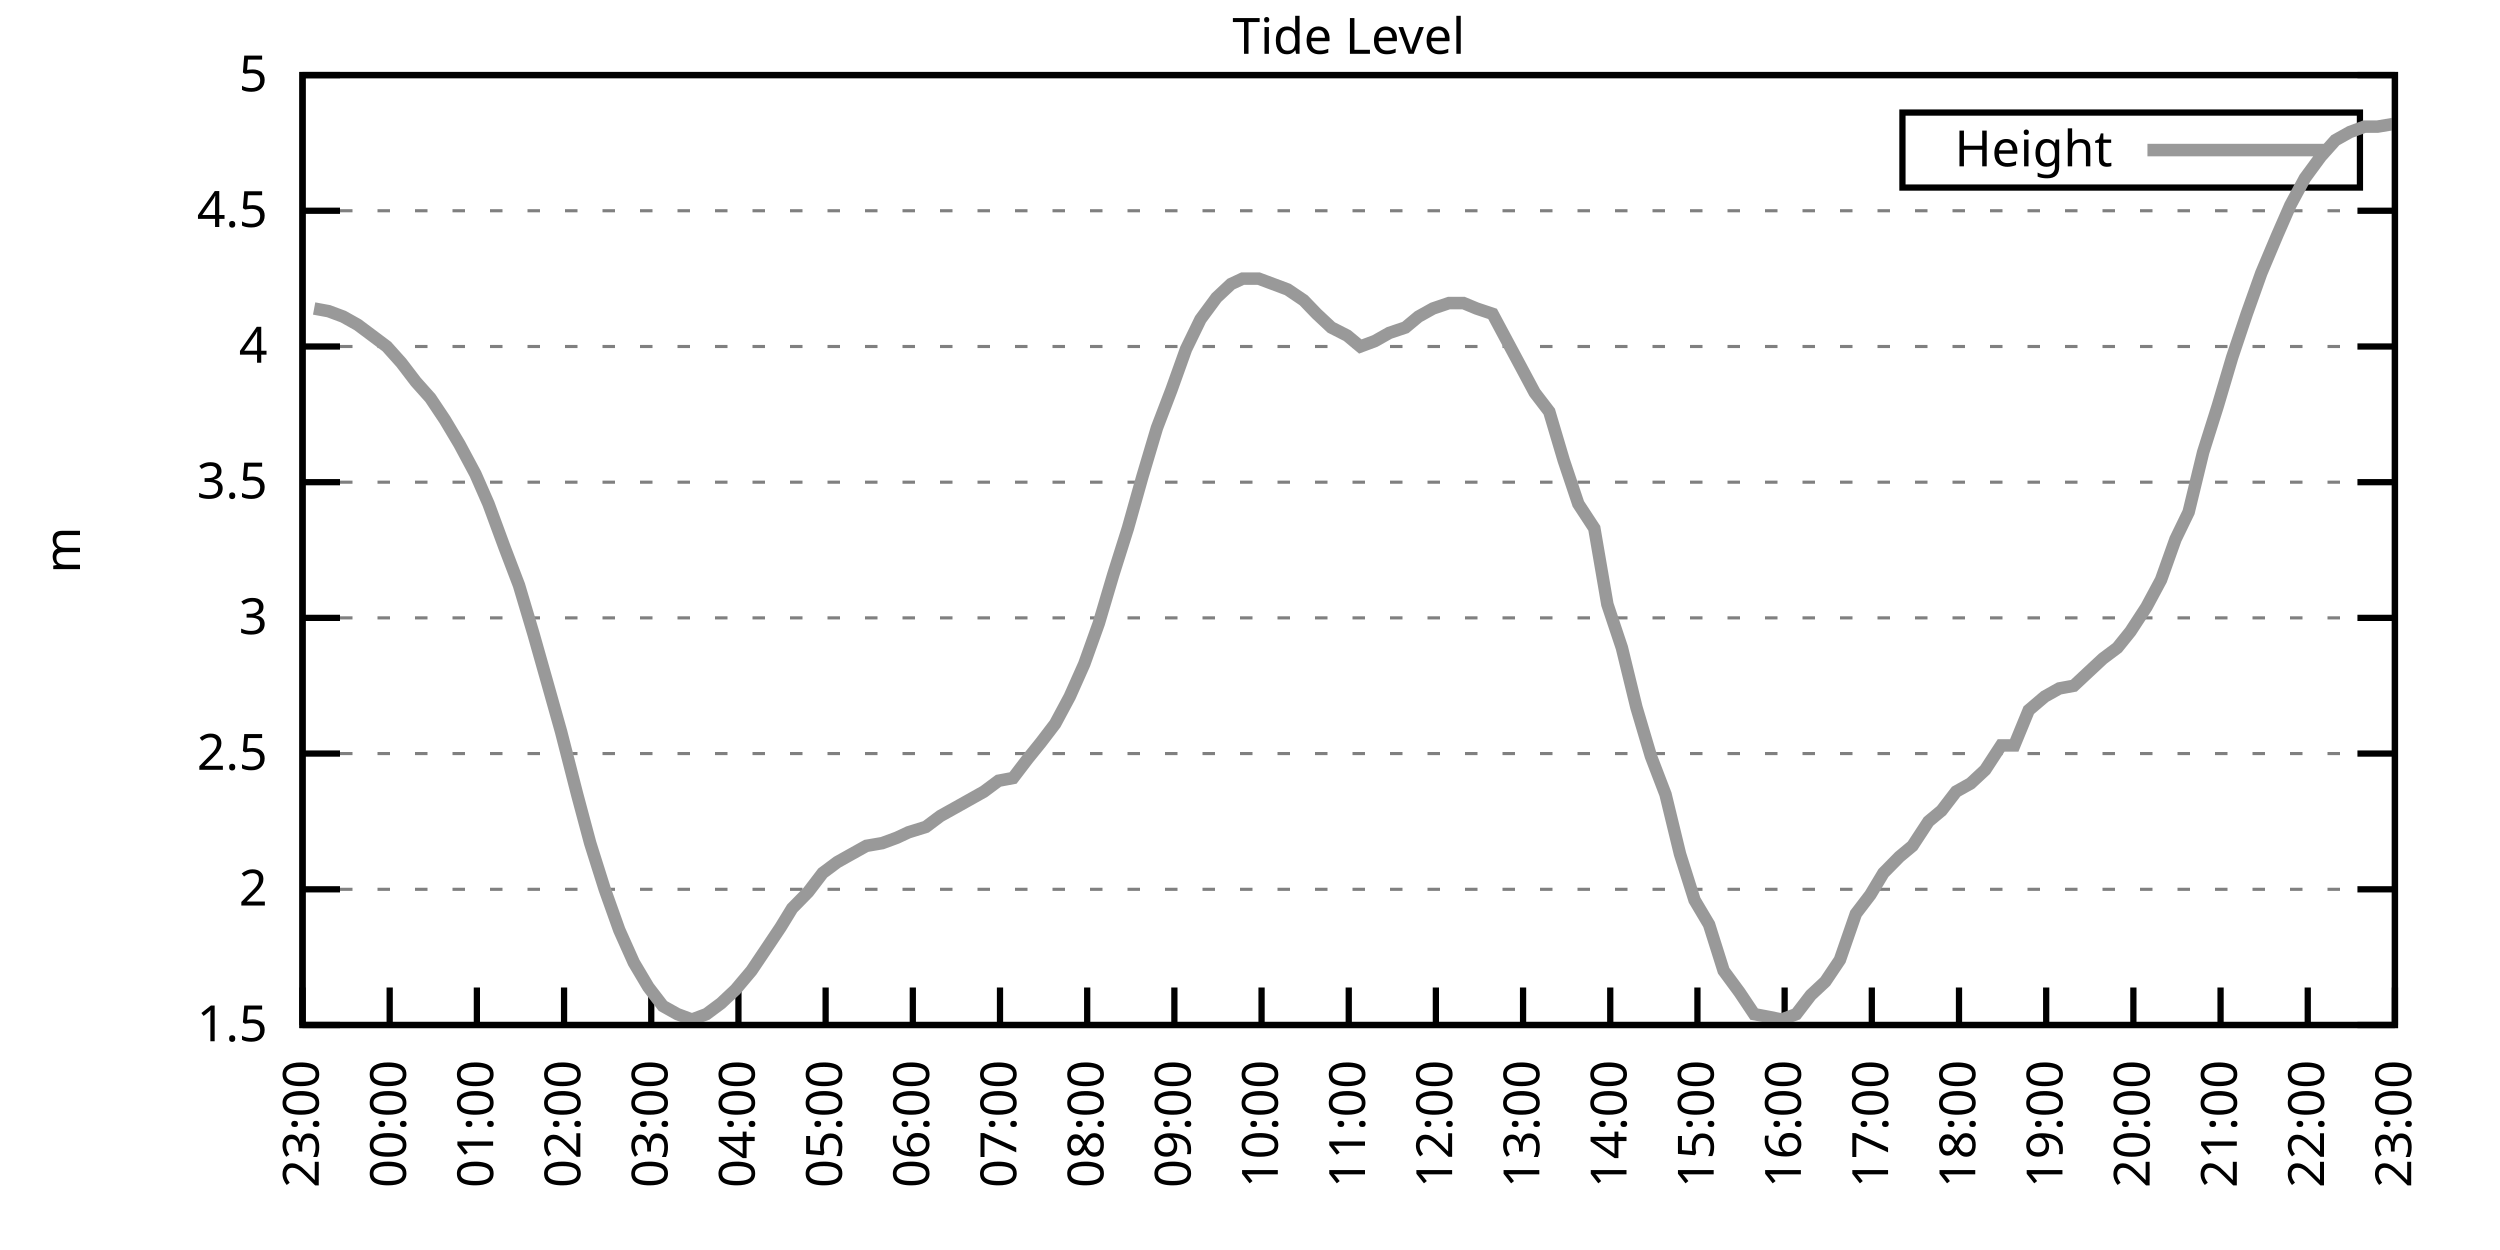
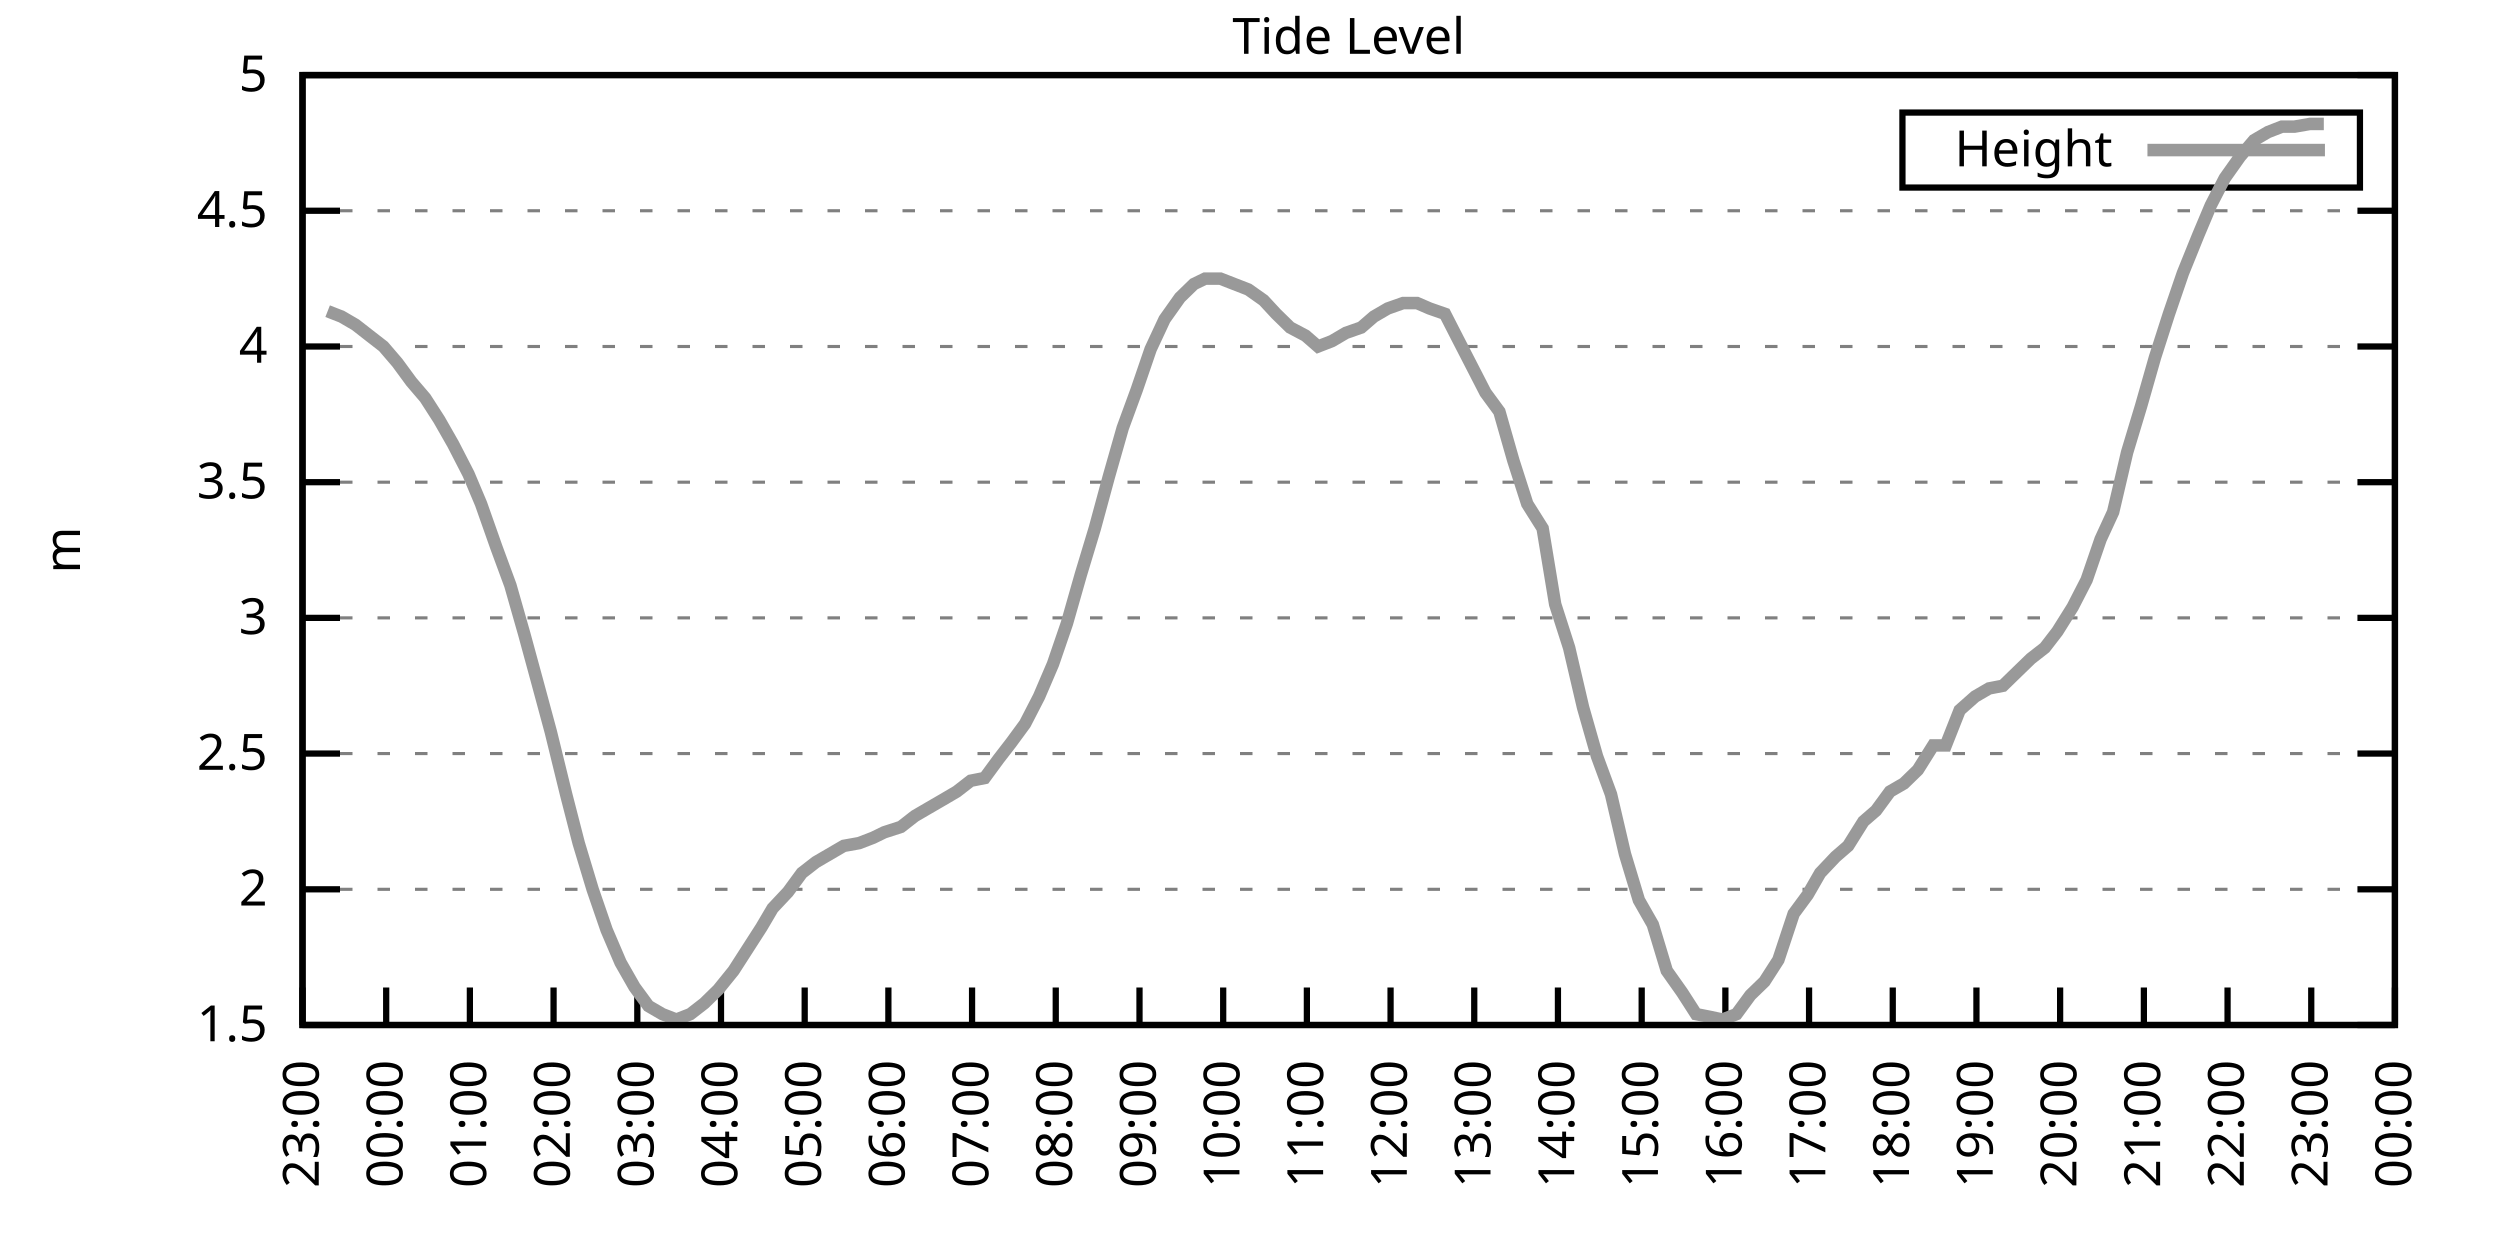
<svg xmlns="http://www.w3.org/2000/svg" xmlns:xlink="http://www.w3.org/1999/xlink" width="400" height="200" viewBox="0 0 400 200">
  <g id="gnuplot_canvas">
    <rect x="0" y="0" width="400" height="200" fill="none" />
    <defs>
      <circle id="gpDot" r="0.5" stroke-width="0.5" stroke="currentColor" />
      <path id="gpPt0" stroke-width="0.333" stroke="currentColor" d="M-1,0 h2 M0,-1 v2" />
      <path id="gpPt1" stroke-width="0.333" stroke="currentColor" d="M-1,-1 L1,1 M1,-1 L-1,1" />
      <path id="gpPt2" stroke-width="0.333" stroke="currentColor" d="M-1,0 L1,0 M0,-1 L0,1 M-1,-1 L1,1 M-1,1 L1,-1" />
      <rect id="gpPt3" stroke-width="0.333" stroke="currentColor" x="-1" y="-1" width="2" height="2" />
      <rect id="gpPt4" stroke-width="0.333" stroke="currentColor" fill="currentColor" x="-1" y="-1" width="2" height="2" />
      <circle id="gpPt5" stroke-width="0.333" stroke="currentColor" cx="0" cy="0" r="1" />
      <use xlink:href="#gpPt5" id="gpPt6" fill="currentColor" stroke="none" />
      <path id="gpPt7" stroke-width="0.333" stroke="currentColor" d="M0,-1.33 L-1.33,0.67 L1.33,0.67 z" />
      <use xlink:href="#gpPt7" id="gpPt8" fill="currentColor" stroke="none" />
      <use xlink:href="#gpPt7" id="gpPt9" stroke="currentColor" transform="rotate(180)" />
      <use xlink:href="#gpPt9" id="gpPt10" fill="currentColor" stroke="none" />
      <use xlink:href="#gpPt3" id="gpPt11" stroke="currentColor" transform="rotate(45)" />
      <use xlink:href="#gpPt11" id="gpPt12" fill="currentColor" stroke="none" />
      <path id="gpPt13" stroke-width="0.333" stroke="currentColor" d="M0,1.330 L1.265,0.411 L0.782,-1.067 L-0.782,-1.076 L-1.265,0.411 z" />
      <use xlink:href="#gpPt13" id="gpPt14" fill="currentColor" stroke="none" />
      <filter id="textbox" filterUnits="objectBoundingBox" x="0" y="0" height="1" width="1">
        <feFlood flood-color="white" flood-opacity="1" result="bgnd" />
        <feComposite in="SourceGraphic" in2="bgnd" operator="atop" />
      </filter>
      <filter id="greybox" filterUnits="objectBoundingBox" x="0" y="0" height="1" width="1">
        <feFlood flood-color="lightgrey" flood-opacity="1" result="grey" />
        <feComposite in="SourceGraphic" in2="grey" operator="atop" />
      </filter>
    </defs>
    <g fill="none" color="white" stroke="currentColor" stroke-width="1.00" stroke-linecap="butt" stroke-linejoin="miter">
</g>
    <g fill="none" color="black" stroke="currentColor" stroke-width="1.00" stroke-linecap="butt" stroke-linejoin="miter">
      <g stroke="none" shape-rendering="crispEdges">
        <polygon fill="rgb(255, 255, 255)" points="48.40,164.00 383.18,164.00 383.18,12.02 48.40,12.02 " />
      </g>
    </g>
    <g fill="none" color="black" stroke="currentColor" stroke-width="1.00" stroke-linecap="butt" stroke-linejoin="miter">
</g>
    <g fill="none" color="black" stroke="black" stroke-width="0.50" stroke-linecap="butt" stroke-linejoin="miter">
</g>
    <g fill="none" color="gray" stroke="currentColor" stroke-width="0.50" stroke-linecap="butt" stroke-linejoin="miter">
      <path stroke="gray" stroke-dasharray="2,4" class="gridline" d="M48.40,164.00 L383.19,164.00  " />
    </g>
    <g fill="none" color="gray" stroke="gray" stroke-width="1.00" stroke-linecap="butt" stroke-linejoin="miter">
</g>
    <g fill="none" color="black" stroke="currentColor" stroke-width="1.00" stroke-linecap="butt" stroke-linejoin="miter">
      <path stroke="black" d="M48.40,164.00 L54.40,164.00 M383.19,164.00 L377.19,164.00  " />
      <g transform="translate(42.80,166.60)" stroke="none" fill="black" font-family="Sans" font-size="8.00" text-anchor="end">
        <text>
          <tspan font-family="Sans"> 1.5</tspan>
        </text>
      </g>
    </g>
    <g fill="none" color="black" stroke="currentColor" stroke-width="1.00" stroke-linecap="butt" stroke-linejoin="miter">
</g>
    <g fill="none" color="black" stroke="black" stroke-width="0.50" stroke-linecap="butt" stroke-linejoin="miter">
</g>
    <g fill="none" color="gray" stroke="currentColor" stroke-width="0.50" stroke-linecap="butt" stroke-linejoin="miter">
      <path stroke="gray" stroke-dasharray="2,4" class="gridline" d="M48.40,142.29 L383.19,142.29  " />
    </g>
    <g fill="none" color="gray" stroke="gray" stroke-width="1.00" stroke-linecap="butt" stroke-linejoin="miter">
</g>
    <g fill="none" color="black" stroke="currentColor" stroke-width="1.00" stroke-linecap="butt" stroke-linejoin="miter">
      <path stroke="black" d="M48.40,142.29 L54.40,142.29 M383.19,142.29 L377.19,142.29  " />
      <g transform="translate(42.80,144.89)" stroke="none" fill="black" font-family="Sans" font-size="8.00" text-anchor="end">
        <text>
          <tspan font-family="Sans"> 2</tspan>
        </text>
      </g>
    </g>
    <g fill="none" color="black" stroke="currentColor" stroke-width="1.00" stroke-linecap="butt" stroke-linejoin="miter">
</g>
    <g fill="none" color="black" stroke="black" stroke-width="0.50" stroke-linecap="butt" stroke-linejoin="miter">
</g>
    <g fill="none" color="gray" stroke="currentColor" stroke-width="0.50" stroke-linecap="butt" stroke-linejoin="miter">
      <path stroke="gray" stroke-dasharray="2,4" class="gridline" d="M48.40,120.57 L383.19,120.57  " />
    </g>
    <g fill="none" color="gray" stroke="gray" stroke-width="1.00" stroke-linecap="butt" stroke-linejoin="miter">
</g>
    <g fill="none" color="black" stroke="currentColor" stroke-width="1.00" stroke-linecap="butt" stroke-linejoin="miter">
      <path stroke="black" d="M48.40,120.57 L54.40,120.57 M383.19,120.57 L377.19,120.57  " />
      <g transform="translate(42.80,123.17)" stroke="none" fill="black" font-family="Sans" font-size="8.00" text-anchor="end">
        <text>
          <tspan font-family="Sans"> 2.5</tspan>
        </text>
      </g>
    </g>
    <g fill="none" color="black" stroke="currentColor" stroke-width="1.00" stroke-linecap="butt" stroke-linejoin="miter">
</g>
    <g fill="none" color="black" stroke="black" stroke-width="0.50" stroke-linecap="butt" stroke-linejoin="miter">
</g>
    <g fill="none" color="gray" stroke="currentColor" stroke-width="0.50" stroke-linecap="butt" stroke-linejoin="miter">
      <path stroke="gray" stroke-dasharray="2,4" class="gridline" d="M48.40,98.86 L383.19,98.86  " />
    </g>
    <g fill="none" color="gray" stroke="gray" stroke-width="1.00" stroke-linecap="butt" stroke-linejoin="miter">
</g>
    <g fill="none" color="black" stroke="currentColor" stroke-width="1.00" stroke-linecap="butt" stroke-linejoin="miter">
      <path stroke="black" d="M48.40,98.86 L54.40,98.86 M383.19,98.86 L377.19,98.86  " />
      <g transform="translate(42.80,101.46)" stroke="none" fill="black" font-family="Sans" font-size="8.00" text-anchor="end">
        <text>
          <tspan font-family="Sans"> 3</tspan>
        </text>
      </g>
    </g>
    <g fill="none" color="black" stroke="currentColor" stroke-width="1.00" stroke-linecap="butt" stroke-linejoin="miter">
</g>
    <g fill="none" color="black" stroke="black" stroke-width="0.50" stroke-linecap="butt" stroke-linejoin="miter">
</g>
    <g fill="none" color="gray" stroke="currentColor" stroke-width="0.50" stroke-linecap="butt" stroke-linejoin="miter">
      <path stroke="gray" stroke-dasharray="2,4" class="gridline" d="M48.40,77.15 L383.19,77.15  " />
    </g>
    <g fill="none" color="gray" stroke="gray" stroke-width="1.00" stroke-linecap="butt" stroke-linejoin="miter">
</g>
    <g fill="none" color="black" stroke="currentColor" stroke-width="1.00" stroke-linecap="butt" stroke-linejoin="miter">
      <path stroke="black" d="M48.40,77.15 L54.40,77.15 M383.19,77.15 L377.19,77.15  " />
      <g transform="translate(42.80,79.75)" stroke="none" fill="black" font-family="Sans" font-size="8.00" text-anchor="end">
        <text>
          <tspan font-family="Sans"> 3.5</tspan>
        </text>
      </g>
    </g>
    <g fill="none" color="black" stroke="currentColor" stroke-width="1.00" stroke-linecap="butt" stroke-linejoin="miter">
</g>
    <g fill="none" color="black" stroke="black" stroke-width="0.50" stroke-linecap="butt" stroke-linejoin="miter">
</g>
    <g fill="none" color="gray" stroke="currentColor" stroke-width="0.50" stroke-linecap="butt" stroke-linejoin="miter">
      <path stroke="gray" stroke-dasharray="2,4" class="gridline" d="M48.40,55.44 L383.19,55.44  " />
    </g>
    <g fill="none" color="gray" stroke="gray" stroke-width="1.00" stroke-linecap="butt" stroke-linejoin="miter">
</g>
    <g fill="none" color="black" stroke="currentColor" stroke-width="1.00" stroke-linecap="butt" stroke-linejoin="miter">
      <path stroke="black" d="M48.40,55.44 L54.40,55.44 M383.19,55.44 L377.19,55.44  " />
      <g transform="translate(42.80,58.04)" stroke="none" fill="black" font-family="Sans" font-size="8.00" text-anchor="end">
        <text>
          <tspan font-family="Sans"> 4</tspan>
        </text>
      </g>
    </g>
    <g fill="none" color="black" stroke="currentColor" stroke-width="1.00" stroke-linecap="butt" stroke-linejoin="miter">
</g>
    <g fill="none" color="black" stroke="black" stroke-width="0.50" stroke-linecap="butt" stroke-linejoin="miter">
</g>
    <g fill="none" color="gray" stroke="currentColor" stroke-width="0.50" stroke-linecap="butt" stroke-linejoin="miter">
      <path stroke="gray" stroke-dasharray="2,4" class="gridline" d="M48.40,33.72 L383.19,33.72  " />
    </g>
    <g fill="none" color="gray" stroke="gray" stroke-width="1.00" stroke-linecap="butt" stroke-linejoin="miter">
</g>
    <g fill="none" color="black" stroke="currentColor" stroke-width="1.00" stroke-linecap="butt" stroke-linejoin="miter">
      <path stroke="black" d="M48.40,33.72 L54.40,33.72 M383.19,33.72 L377.19,33.72  " />
      <g transform="translate(42.80,36.32)" stroke="none" fill="black" font-family="Sans" font-size="8.00" text-anchor="end">
        <text>
          <tspan font-family="Sans"> 4.5</tspan>
        </text>
      </g>
    </g>
    <g fill="none" color="black" stroke="currentColor" stroke-width="1.00" stroke-linecap="butt" stroke-linejoin="miter">
</g>
    <g fill="none" color="black" stroke="black" stroke-width="0.50" stroke-linecap="butt" stroke-linejoin="miter">
</g>
    <g fill="none" color="gray" stroke="currentColor" stroke-width="0.50" stroke-linecap="butt" stroke-linejoin="miter">
      <path stroke="gray" stroke-dasharray="2,4" class="gridline" d="M48.40,12.01 L383.19,12.01  " />
    </g>
    <g fill="none" color="gray" stroke="gray" stroke-width="1.00" stroke-linecap="butt" stroke-linejoin="miter">
</g>
    <g fill="none" color="black" stroke="currentColor" stroke-width="1.00" stroke-linecap="butt" stroke-linejoin="miter">
      <path stroke="black" d="M48.40,12.01 L54.40,12.01 M383.19,12.01 L377.19,12.01  " />
      <g transform="translate(42.80,14.61)" stroke="none" fill="black" font-family="Sans" font-size="8.00" text-anchor="end">
        <text>
          <tspan font-family="Sans"> 5</tspan>
        </text>
      </g>
    </g>
    <g fill="none" color="black" stroke="currentColor" stroke-width="1.00" stroke-linecap="butt" stroke-linejoin="miter">
      <path stroke="black" d="M48.40,164.00 L48.40,158.00  " />
      <g transform="translate(51.00,169.60) rotate(270.00)" stroke="none" fill="black" font-family="Sans" font-size="8.00" text-anchor="end">
        <text>
          <tspan font-family="Sans">23:00</tspan>
        </text>
      </g>
    </g>
    <g fill="none" color="black" stroke="currentColor" stroke-width="1.00" stroke-linecap="butt" stroke-linejoin="miter">
-       <path stroke="black" d="M62.35,164.00 L62.35,158.00  " />
-       <g transform="translate(64.95,169.60) rotate(270.00)" stroke="none" fill="black" font-family="Sans" font-size="8.00" text-anchor="end">
+       <path stroke="black" d="M61.79,164.00 L61.79,158.00  " />
+       <g transform="translate(64.39,169.60) rotate(270.00)" stroke="none" fill="black" font-family="Sans" font-size="8.00" text-anchor="end">
        <text>
          <tspan font-family="Sans">00:00</tspan>
        </text>
      </g>
    </g>
    <g fill="none" color="black" stroke="currentColor" stroke-width="1.00" stroke-linecap="butt" stroke-linejoin="miter">
-       <path stroke="black" d="M76.30,164.00 L76.30,158.00  " />
-       <g transform="translate(78.90,169.60) rotate(270.00)" stroke="none" fill="black" font-family="Sans" font-size="8.00" text-anchor="end">
+       <path stroke="black" d="M75.18,164.00 L75.18,158.00  " />
+       <g transform="translate(77.78,169.60) rotate(270.00)" stroke="none" fill="black" font-family="Sans" font-size="8.00" text-anchor="end">
        <text>
          <tspan font-family="Sans">01:00</tspan>
        </text>
      </g>
    </g>
    <g fill="none" color="black" stroke="currentColor" stroke-width="1.00" stroke-linecap="butt" stroke-linejoin="miter">
-       <path stroke="black" d="M90.25,164.00 L90.25,158.00  " />
-       <g transform="translate(92.85,169.60) rotate(270.00)" stroke="none" fill="black" font-family="Sans" font-size="8.00" text-anchor="end">
+       <path stroke="black" d="M88.57,164.00 L88.57,158.00  " />
+       <g transform="translate(91.17,169.60) rotate(270.00)" stroke="none" fill="black" font-family="Sans" font-size="8.00" text-anchor="end">
        <text>
          <tspan font-family="Sans">02:00</tspan>
        </text>
      </g>
    </g>
    <g fill="none" color="black" stroke="currentColor" stroke-width="1.00" stroke-linecap="butt" stroke-linejoin="miter">
-       <path stroke="black" d="M104.20,164.00 L104.20,158.00  " />
-       <g transform="translate(106.80,169.60) rotate(270.00)" stroke="none" fill="black" font-family="Sans" font-size="8.00" text-anchor="end">
+       <path stroke="black" d="M101.97,164.00 L101.97,158.00  " />
+       <g transform="translate(104.57,169.60) rotate(270.00)" stroke="none" fill="black" font-family="Sans" font-size="8.00" text-anchor="end">
        <text>
          <tspan font-family="Sans">03:00</tspan>
        </text>
      </g>
    </g>
    <g fill="none" color="black" stroke="currentColor" stroke-width="1.00" stroke-linecap="butt" stroke-linejoin="miter">
-       <path stroke="black" d="M118.15,164.00 L118.15,158.00  " />
-       <g transform="translate(120.75,169.60) rotate(270.00)" stroke="none" fill="black" font-family="Sans" font-size="8.00" text-anchor="end">
+       <path stroke="black" d="M115.36,164.00 L115.36,158.00  " />
+       <g transform="translate(117.96,169.60) rotate(270.00)" stroke="none" fill="black" font-family="Sans" font-size="8.00" text-anchor="end">
        <text>
          <tspan font-family="Sans">04:00</tspan>
        </text>
      </g>
    </g>
    <g fill="none" color="black" stroke="currentColor" stroke-width="1.00" stroke-linecap="butt" stroke-linejoin="miter">
-       <path stroke="black" d="M132.10,164.00 L132.10,158.00  " />
-       <g transform="translate(134.70,169.60) rotate(270.00)" stroke="none" fill="black" font-family="Sans" font-size="8.00" text-anchor="end">
+       <path stroke="black" d="M128.75,164.00 L128.75,158.00  " />
+       <g transform="translate(131.35,169.60) rotate(270.00)" stroke="none" fill="black" font-family="Sans" font-size="8.00" text-anchor="end">
        <text>
          <tspan font-family="Sans">05:00</tspan>
        </text>
      </g>
    </g>
    <g fill="none" color="black" stroke="currentColor" stroke-width="1.00" stroke-linecap="butt" stroke-linejoin="miter">
-       <path stroke="black" d="M146.05,164.00 L146.05,158.00  " />
-       <g transform="translate(148.65,169.60) rotate(270.00)" stroke="none" fill="black" font-family="Sans" font-size="8.00" text-anchor="end">
+       <path stroke="black" d="M142.14,164.00 L142.14,158.00  " />
+       <g transform="translate(144.74,169.60) rotate(270.00)" stroke="none" fill="black" font-family="Sans" font-size="8.00" text-anchor="end">
        <text>
          <tspan font-family="Sans">06:00</tspan>
        </text>
      </g>
    </g>
    <g fill="none" color="black" stroke="currentColor" stroke-width="1.00" stroke-linecap="butt" stroke-linejoin="miter">
-       <path stroke="black" d="M160.00,164.00 L160.00,158.00  " />
-       <g transform="translate(162.60,169.60) rotate(270.00)" stroke="none" fill="black" font-family="Sans" font-size="8.00" text-anchor="end">
+       <path stroke="black" d="M155.53,164.00 L155.53,158.00  " />
+       <g transform="translate(158.13,169.60) rotate(270.00)" stroke="none" fill="black" font-family="Sans" font-size="8.00" text-anchor="end">
        <text>
          <tspan font-family="Sans">07:00</tspan>
        </text>
      </g>
    </g>
    <g fill="none" color="black" stroke="currentColor" stroke-width="1.00" stroke-linecap="butt" stroke-linejoin="miter">
-       <path stroke="black" d="M173.95,164.00 L173.95,158.00  " />
-       <g transform="translate(176.55,169.60) rotate(270.00)" stroke="none" fill="black" font-family="Sans" font-size="8.00" text-anchor="end">
+       <path stroke="black" d="M168.92,164.00 L168.92,158.00  " />
+       <g transform="translate(171.52,169.60) rotate(270.00)" stroke="none" fill="black" font-family="Sans" font-size="8.00" text-anchor="end">
        <text>
          <tspan font-family="Sans">08:00</tspan>
        </text>
      </g>
    </g>
    <g fill="none" color="black" stroke="currentColor" stroke-width="1.00" stroke-linecap="butt" stroke-linejoin="miter">
-       <path stroke="black" d="M187.90,164.00 L187.90,158.00  " />
-       <g transform="translate(190.50,169.60) rotate(270.00)" stroke="none" fill="black" font-family="Sans" font-size="8.00" text-anchor="end">
+       <path stroke="black" d="M182.32,164.00 L182.32,158.00  " />
+       <g transform="translate(184.92,169.60) rotate(270.00)" stroke="none" fill="black" font-family="Sans" font-size="8.00" text-anchor="end">
        <text>
          <tspan font-family="Sans">09:00</tspan>
        </text>
      </g>
    </g>
    <g fill="none" color="black" stroke="currentColor" stroke-width="1.00" stroke-linecap="butt" stroke-linejoin="miter">
-       <path stroke="black" d="M201.85,164.00 L201.85,158.00  " />
-       <g transform="translate(204.45,169.60) rotate(270.00)" stroke="none" fill="black" font-family="Sans" font-size="8.00" text-anchor="end">
+       <path stroke="black" d="M195.71,164.00 L195.71,158.00  " />
+       <g transform="translate(198.31,169.60) rotate(270.00)" stroke="none" fill="black" font-family="Sans" font-size="8.00" text-anchor="end">
        <text>
          <tspan font-family="Sans">10:00</tspan>
        </text>
      </g>
    </g>
    <g fill="none" color="black" stroke="currentColor" stroke-width="1.00" stroke-linecap="butt" stroke-linejoin="miter">
-       <path stroke="black" d="M215.80,164.00 L215.80,158.00  " />
-       <g transform="translate(218.40,169.60) rotate(270.00)" stroke="none" fill="black" font-family="Sans" font-size="8.00" text-anchor="end">
+       <path stroke="black" d="M209.10,164.00 L209.10,158.00  " />
+       <g transform="translate(211.70,169.60) rotate(270.00)" stroke="none" fill="black" font-family="Sans" font-size="8.00" text-anchor="end">
        <text>
          <tspan font-family="Sans">11:00</tspan>
        </text>
      </g>
    </g>
    <g fill="none" color="black" stroke="currentColor" stroke-width="1.00" stroke-linecap="butt" stroke-linejoin="miter">
-       <path stroke="black" d="M229.74,164.00 L229.74,158.00  " />
-       <g transform="translate(232.34,169.60) rotate(270.00)" stroke="none" fill="black" font-family="Sans" font-size="8.00" text-anchor="end">
+       <path stroke="black" d="M222.49,164.00 L222.49,158.00  " />
+       <g transform="translate(225.09,169.60) rotate(270.00)" stroke="none" fill="black" font-family="Sans" font-size="8.00" text-anchor="end">
        <text>
          <tspan font-family="Sans">12:00</tspan>
        </text>
      </g>
    </g>
    <g fill="none" color="black" stroke="currentColor" stroke-width="1.00" stroke-linecap="butt" stroke-linejoin="miter">
-       <path stroke="black" d="M243.69,164.00 L243.69,158.00  " />
-       <g transform="translate(246.29,169.60) rotate(270.00)" stroke="none" fill="black" font-family="Sans" font-size="8.00" text-anchor="end">
+       <path stroke="black" d="M235.88,164.00 L235.88,158.00  " />
+       <g transform="translate(238.48,169.60) rotate(270.00)" stroke="none" fill="black" font-family="Sans" font-size="8.00" text-anchor="end">
        <text>
          <tspan font-family="Sans">13:00</tspan>
        </text>
      </g>
    </g>
    <g fill="none" color="black" stroke="currentColor" stroke-width="1.00" stroke-linecap="butt" stroke-linejoin="miter">
-       <path stroke="black" d="M257.64,164.00 L257.64,158.00  " />
-       <g transform="translate(260.24,169.60) rotate(270.00)" stroke="none" fill="black" font-family="Sans" font-size="8.00" text-anchor="end">
+       <path stroke="black" d="M249.27,164.00 L249.27,158.00  " />
+       <g transform="translate(251.87,169.60) rotate(270.00)" stroke="none" fill="black" font-family="Sans" font-size="8.00" text-anchor="end">
        <text>
          <tspan font-family="Sans">14:00</tspan>
        </text>
      </g>
    </g>
    <g fill="none" color="black" stroke="currentColor" stroke-width="1.00" stroke-linecap="butt" stroke-linejoin="miter">
-       <path stroke="black" d="M271.59,164.00 L271.59,158.00  " />
-       <g transform="translate(274.19,169.60) rotate(270.00)" stroke="none" fill="black" font-family="Sans" font-size="8.00" text-anchor="end">
+       <path stroke="black" d="M262.67,164.00 L262.67,158.00  " />
+       <g transform="translate(265.27,169.60) rotate(270.00)" stroke="none" fill="black" font-family="Sans" font-size="8.00" text-anchor="end">
        <text>
          <tspan font-family="Sans">15:00</tspan>
        </text>
      </g>
    </g>
    <g fill="none" color="black" stroke="currentColor" stroke-width="1.00" stroke-linecap="butt" stroke-linejoin="miter">
-       <path stroke="black" d="M285.54,164.00 L285.54,158.00  " />
-       <g transform="translate(288.14,169.60) rotate(270.00)" stroke="none" fill="black" font-family="Sans" font-size="8.00" text-anchor="end">
+       <path stroke="black" d="M276.06,164.00 L276.06,158.00  " />
+       <g transform="translate(278.66,169.60) rotate(270.00)" stroke="none" fill="black" font-family="Sans" font-size="8.00" text-anchor="end">
        <text>
          <tspan font-family="Sans">16:00</tspan>
        </text>
      </g>
    </g>
    <g fill="none" color="black" stroke="currentColor" stroke-width="1.00" stroke-linecap="butt" stroke-linejoin="miter">
-       <path stroke="black" d="M299.49,164.00 L299.49,158.00  " />
-       <g transform="translate(302.09,169.60) rotate(270.00)" stroke="none" fill="black" font-family="Sans" font-size="8.00" text-anchor="end">
+       <path stroke="black" d="M289.45,164.00 L289.45,158.00  " />
+       <g transform="translate(292.05,169.60) rotate(270.00)" stroke="none" fill="black" font-family="Sans" font-size="8.00" text-anchor="end">
        <text>
          <tspan font-family="Sans">17:00</tspan>
        </text>
      </g>
    </g>
    <g fill="none" color="black" stroke="currentColor" stroke-width="1.00" stroke-linecap="butt" stroke-linejoin="miter">
-       <path stroke="black" d="M313.44,164.00 L313.44,158.00  " />
-       <g transform="translate(316.04,169.60) rotate(270.00)" stroke="none" fill="black" font-family="Sans" font-size="8.00" text-anchor="end">
+       <path stroke="black" d="M302.84,164.00 L302.84,158.00  " />
+       <g transform="translate(305.44,169.60) rotate(270.00)" stroke="none" fill="black" font-family="Sans" font-size="8.00" text-anchor="end">
        <text>
          <tspan font-family="Sans">18:00</tspan>
        </text>
      </g>
    </g>
    <g fill="none" color="black" stroke="currentColor" stroke-width="1.00" stroke-linecap="butt" stroke-linejoin="miter">
-       <path stroke="black" d="M327.39,164.00 L327.39,158.00  " />
-       <g transform="translate(329.99,169.60) rotate(270.00)" stroke="none" fill="black" font-family="Sans" font-size="8.00" text-anchor="end">
+       <path stroke="black" d="M316.23,164.00 L316.23,158.00  " />
+       <g transform="translate(318.83,169.60) rotate(270.00)" stroke="none" fill="black" font-family="Sans" font-size="8.00" text-anchor="end">
        <text>
          <tspan font-family="Sans">19:00</tspan>
        </text>
      </g>
    </g>
    <g fill="none" color="black" stroke="currentColor" stroke-width="1.00" stroke-linecap="butt" stroke-linejoin="miter">
-       <path stroke="black" d="M341.34,164.00 L341.34,158.00  " />
-       <g transform="translate(343.94,169.60) rotate(270.00)" stroke="none" fill="black" font-family="Sans" font-size="8.00" text-anchor="end">
+       <path stroke="black" d="M329.62,164.00 L329.62,158.00  " />
+       <g transform="translate(332.22,169.60) rotate(270.00)" stroke="none" fill="black" font-family="Sans" font-size="8.00" text-anchor="end">
        <text>
          <tspan font-family="Sans">20:00</tspan>
        </text>
      </g>
    </g>
    <g fill="none" color="black" stroke="currentColor" stroke-width="1.00" stroke-linecap="butt" stroke-linejoin="miter">
-       <path stroke="black" d="M355.29,164.00 L355.29,158.00  " />
-       <g transform="translate(357.89,169.60) rotate(270.00)" stroke="none" fill="black" font-family="Sans" font-size="8.00" text-anchor="end">
+       <path stroke="black" d="M343.02,164.00 L343.02,158.00  " />
+       <g transform="translate(345.62,169.60) rotate(270.00)" stroke="none" fill="black" font-family="Sans" font-size="8.00" text-anchor="end">
        <text>
          <tspan font-family="Sans">21:00</tspan>
        </text>
      </g>
    </g>
    <g fill="none" color="black" stroke="currentColor" stroke-width="1.00" stroke-linecap="butt" stroke-linejoin="miter">
-       <path stroke="black" d="M369.24,164.00 L369.24,158.00  " />
-       <g transform="translate(371.84,169.60) rotate(270.00)" stroke="none" fill="black" font-family="Sans" font-size="8.00" text-anchor="end">
+       <path stroke="black" d="M356.41,164.00 L356.41,158.00  " />
+       <g transform="translate(359.01,169.60) rotate(270.00)" stroke="none" fill="black" font-family="Sans" font-size="8.00" text-anchor="end">
        <text>
          <tspan font-family="Sans">22:00</tspan>
+         </text>
+       </g>
+     </g>
+     <g fill="none" color="black" stroke="currentColor" stroke-width="1.00" stroke-linecap="butt" stroke-linejoin="miter">
+       <path stroke="black" d="M369.80,164.00 L369.80,158.00  " />
+       <g transform="translate(372.40,169.60) rotate(270.00)" stroke="none" fill="black" font-family="Sans" font-size="8.00" text-anchor="end">
+         <text>
+           <tspan font-family="Sans">23:00</tspan>
        </text>
      </g>
    </g>
    <g fill="none" color="black" stroke="currentColor" stroke-width="1.00" stroke-linecap="butt" stroke-linejoin="miter">
      <path stroke="black" d="M383.19,164.00 L383.19,158.00  " />
      <g transform="translate(385.79,169.60) rotate(270.00)" stroke="none" fill="black" font-family="Sans" font-size="8.00" text-anchor="end">
        <text>
-           <tspan font-family="Sans">23:00</tspan>
+           <tspan font-family="Sans">00:00</tspan>
        </text>
      </g>
    </g>
    <g fill="none" color="black" stroke="currentColor" stroke-width="1.00" stroke-linecap="butt" stroke-linejoin="miter">
</g>
    <g fill="none" color="black" stroke="currentColor" stroke-width="1.00" stroke-linecap="butt" stroke-linejoin="miter">
      <path stroke="black" d="M48.40,12.01 L48.40,164.00 L383.19,164.00 L383.19,12.01 L48.40,12.01 Z  " />
    </g>
    <g fill="none" color="black" stroke="currentColor" stroke-width="1.00" stroke-linecap="butt" stroke-linejoin="miter">
</g>
    <g fill="none" color="black" stroke="currentColor" stroke-width="1.00" stroke-linecap="butt" stroke-linejoin="miter">
      <path stroke="black" d="M304.39,30.01 L304.39,18.01 L377.59,18.01 L377.59,30.01 L304.39,30.01 Z  " />
    </g>
    <g id="Tide_level_plot_1">
      <g fill="none" color="white" stroke="black" stroke-width="2.00" stroke-linecap="butt" stroke-linejoin="miter">
</g>
      <g fill="none" color="black" stroke="currentColor" stroke-width="2.00" stroke-linecap="butt" stroke-linejoin="miter">
        <g transform="translate(337.99,26.61)" stroke="none" fill="black" font-family="Sans" font-size="8.00" text-anchor="end">
          <text>
            <tspan font-family="Sans">Height</tspan>
          </text>
        </g>
      </g>
      <g fill="none" color="black" stroke="currentColor" stroke-width="2.00" stroke-linecap="butt" stroke-linejoin="miter">
-         <path stroke="rgb(153, 153, 153)" d="M343.59,24.01 L371.99,24.01 M50.26,49.36 L52.58,49.79 L54.91,50.66 L57.23,51.96 L59.56,53.70 L61.88,55.44   L64.21,58.04 L66.53,61.08 L68.86,63.69 L71.18,67.16 L73.51,71.07 L76.07,75.85 L78.16,80.62 L80.72,87.57   L83.04,93.65 L85.37,101.47 L87.46,108.85 L89.78,117.10 L92.34,127.09 L94.43,134.90 L96.76,142.29 L99.08,148.80   L101.41,154.01 L103.73,157.92 L106.06,160.96 L108.38,162.26 L110.71,163.13 L113.03,162.26 L115.36,160.53 L117.68,158.35   L120.24,155.31 L122.57,151.84 L124.89,148.37 L126.75,145.33 L129.31,142.72 L131.63,139.68 L133.96,137.94 L136.28,136.64   L138.61,135.34 L141.16,134.90 L143.49,134.04 L145.35,133.17 L148.14,132.30 L150.46,130.56 L152.79,129.26 L155.11,127.96   L157.44,126.65 L159.76,124.92 L162.09,124.48 L164.41,121.44 L166.51,118.84 L168.83,115.80 L171.16,111.45 L173.48,106.24   L175.81,99.73 L178.13,91.91 L180.46,84.53 L182.78,76.28 L185.11,68.46 L187.43,62.38 L189.76,55.87 L192.08,51.09   L194.64,47.62 L196.96,45.45 L198.82,44.58 L201.38,44.58 L203.71,45.45 L206.03,46.32 L208.59,48.05 L210.68,50.22   L213.01,52.40 L215.56,53.70 L217.65,55.44 L219.98,54.57 L222.30,53.26 L224.86,52.40 L226.95,50.66 L229.28,49.36   L231.84,48.49 L234.16,48.49 L236.25,49.36 L238.81,50.22 L240.90,54.13 L243.23,58.48 L245.55,62.82 L247.88,65.86   L250.20,73.67 L252.53,80.62 L255.09,84.53 L257.18,96.69 L259.50,103.64 L261.83,113.19 L264.15,121.01 L266.48,127.09   L268.80,136.64 L271.13,144.02 L273.45,147.93 L275.78,155.31 L278.34,158.79 L280.66,162.26 L282.99,162.70 L285.08,163.13   L287.40,162.26 L289.73,159.22 L292.05,157.05 L294.38,153.58 L296.94,146.20 L299.26,143.16 L301.35,139.68 L303.91,137.08   L306.00,135.34 L308.56,131.43 L310.65,129.69 L312.98,126.65 L315.30,125.35 L317.63,123.18 L320.18,119.27 L322.28,119.27   L324.60,113.63 L327.16,111.45 L329.48,110.15 L331.81,109.72 L334.13,107.55 L336.46,105.38 L338.78,103.64 L340.88,101.03   L343.43,97.12 L345.76,92.78 L348.08,86.27 L350.18,81.93 L352.50,72.37 L354.83,64.99 L357.15,57.17 L359.48,50.22   L361.80,43.71 L364.36,37.63 L366.45,32.85 L368.78,28.51 L371.33,25.04 L373.66,22.43 L375.98,21.13 L378.31,20.26   L380.40,20.26 L382.96,19.83  " />
+         <path stroke="rgb(153, 153, 153)" d="M343.59,24.01 L371.99,24.01 M52.42,49.79 L54.65,50.66 L56.88,51.96 L59.11,53.70 L61.35,55.44 L63.58,58.04   L65.81,61.08 L68.04,63.69 L70.27,67.16 L72.50,71.07 L74.96,75.85 L76.97,80.62 L79.42,87.57 L81.66,93.65   L83.89,101.47 L85.90,108.85 L88.13,117.10 L90.58,127.09 L92.59,134.90 L94.82,142.29 L97.06,148.80 L99.29,154.01   L101.52,157.92 L103.75,160.96 L105.98,162.26 L108.22,163.13 L110.45,162.26 L112.68,160.53 L114.91,158.35 L117.37,155.31   L119.60,151.84 L121.83,148.37 L123.62,145.33 L126.07,142.72 L128.30,139.68 L130.54,137.94 L132.77,136.64 L135.00,135.34   L137.45,134.90 L139.69,134.04 L141.47,133.17 L144.15,132.30 L146.38,130.56 L148.61,129.26 L150.85,127.96 L153.08,126.65   L155.31,124.92 L157.54,124.48 L159.77,121.44 L161.78,118.84 L164.01,115.80 L166.25,111.45 L168.48,106.24 L170.71,99.73   L172.94,91.91 L175.17,84.53 L177.41,76.28 L179.64,68.46 L181.87,62.38 L184.10,55.87 L186.33,51.09 L188.79,47.62   L191.02,45.45 L192.81,44.58 L195.26,44.58 L197.49,45.45 L199.73,46.32 L202.18,48.05 L204.19,50.22 L206.42,52.40   L208.88,53.70 L210.88,55.44 L213.12,54.57 L215.35,53.26 L217.80,52.40 L219.81,50.66 L222.04,49.36 L224.50,48.49   L226.73,48.49 L228.74,49.36 L231.20,50.22 L233.20,54.13 L235.44,58.48 L237.67,62.82 L239.90,65.86 L242.13,73.67   L244.36,80.62 L246.82,84.53 L248.83,96.69 L251.06,103.64 L253.29,113.19 L255.52,121.01 L257.76,127.09 L259.99,136.64   L262.22,144.02 L264.45,147.93 L266.68,155.31 L269.14,158.79 L271.37,162.26 L273.60,162.70 L275.61,163.13 L277.84,162.26   L280.07,159.22 L282.31,157.05 L284.54,153.58 L286.99,146.20 L289.23,143.16 L291.23,139.68 L293.69,137.08 L295.70,135.34   L298.15,131.43 L300.16,129.69 L302.39,126.65 L304.63,125.35 L306.86,123.18 L309.31,119.27 L311.32,119.27 L313.55,113.63   L316.01,111.45 L318.24,110.15 L320.47,109.72 L322.70,107.55 L324.94,105.38 L327.17,103.64 L329.18,101.03 L331.63,97.12   L333.86,92.78 L336.10,86.27 L338.10,81.93 L340.34,72.37 L342.57,64.99 L344.80,57.17 L347.03,50.22 L349.26,43.71   L351.72,37.63 L353.73,32.85 L355.96,28.51 L358.42,25.04 L360.65,22.43 L362.88,21.13 L365.11,20.26 L367.12,20.26   L369.58,19.83 L371.81,19.83  " />
      </g>
    </g>
    <g fill="none" color="black" stroke="currentColor" stroke-width="2.00" stroke-linecap="butt" stroke-linejoin="miter">
</g>
    <g fill="none" color="black" stroke="black" stroke-width="1.00" stroke-linecap="butt" stroke-linejoin="miter">
</g>
    <g fill="none" color="black" stroke="currentColor" stroke-width="1.00" stroke-linecap="butt" stroke-linejoin="miter">
      <path stroke="black" d="M48.40,12.01 L48.40,164.00 L383.19,164.00 L383.19,12.01 L48.40,12.01 Z  " />
      <g transform="translate(12.80,88.01) rotate(270.00)" stroke="none" fill="black" font-family="Sans" font-size="8.00" text-anchor="middle">
        <text>
          <tspan font-family="Sans">m</tspan>
        </text>
      </g>
    </g>
    <g fill="none" color="black" stroke="currentColor" stroke-width="1.00" stroke-linecap="butt" stroke-linejoin="miter">
</g>
    <g fill="none" color="black" stroke="currentColor" stroke-width="1.00" stroke-linecap="butt" stroke-linejoin="miter">
      <g transform="translate(215.79,8.61)" stroke="none" fill="black" font-family="Sans" font-size="8.00" text-anchor="middle">
        <text>
          <tspan font-family="Sans">Tide Level</tspan>
        </text>
      </g>
    </g>
    <g fill="none" color="black" stroke="currentColor" stroke-width="1.00" stroke-linecap="butt" stroke-linejoin="miter">
</g>
  </g>
</svg>
